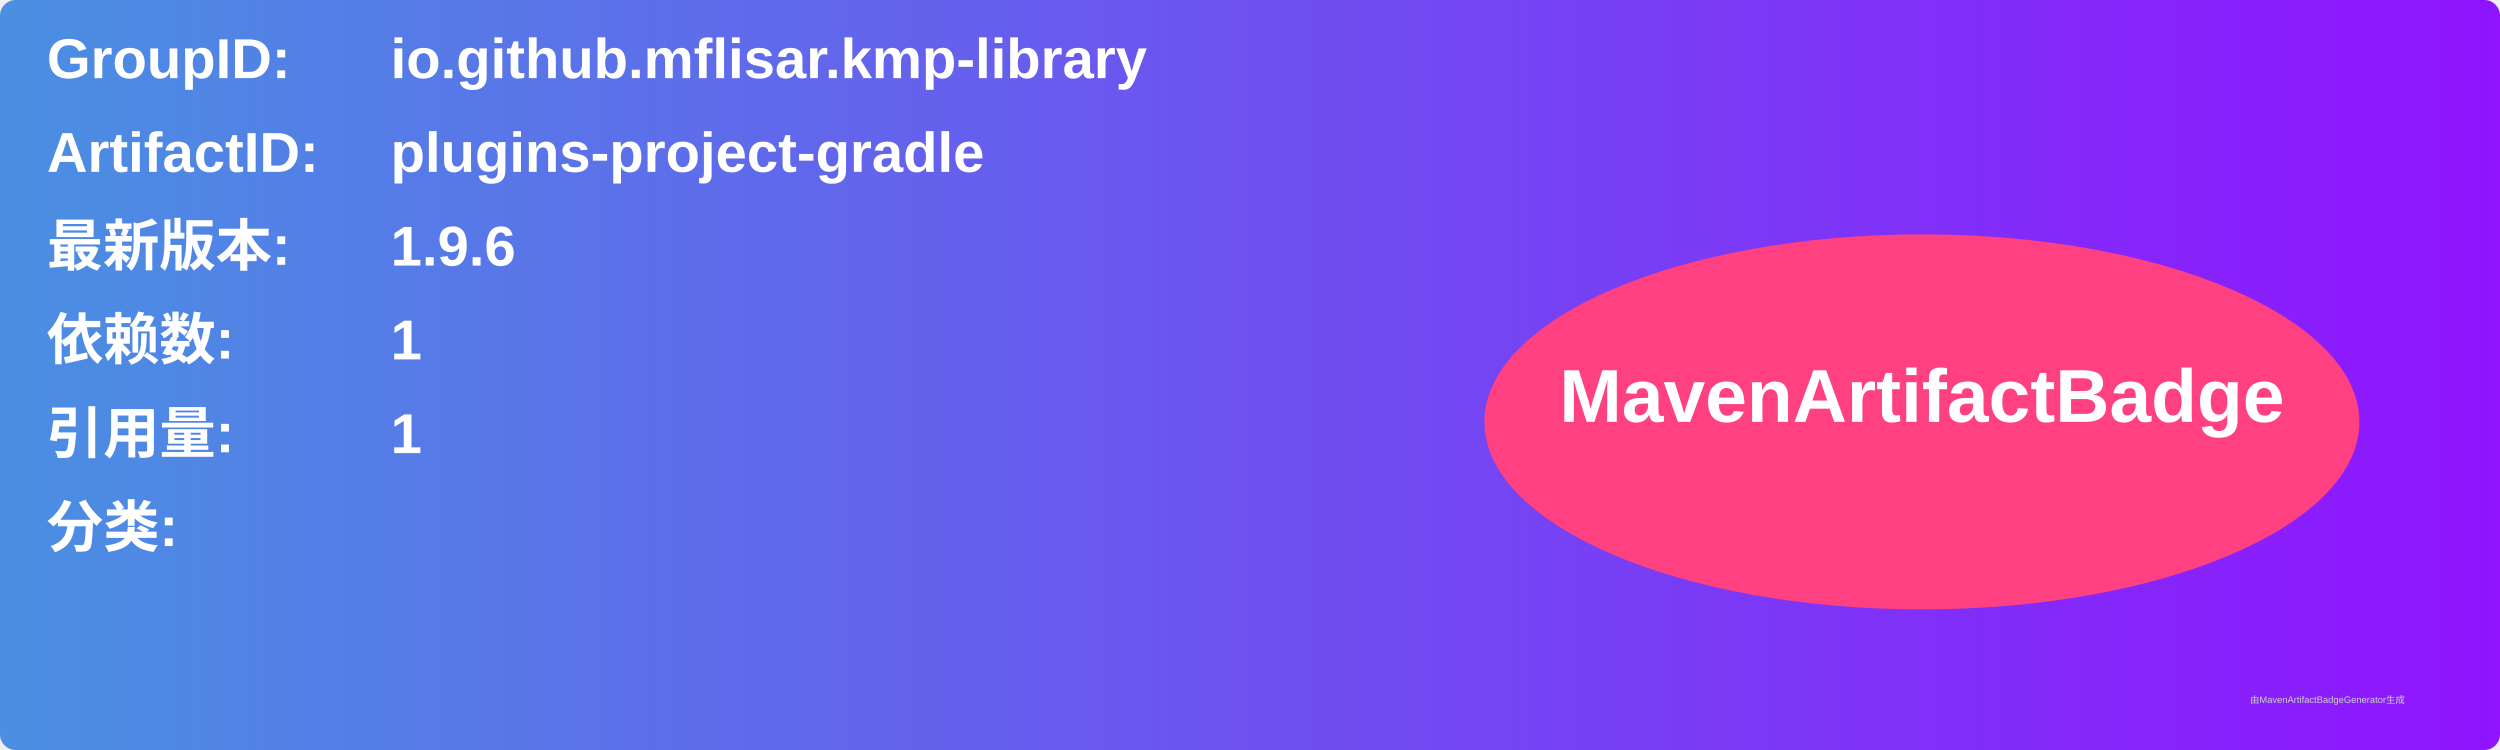
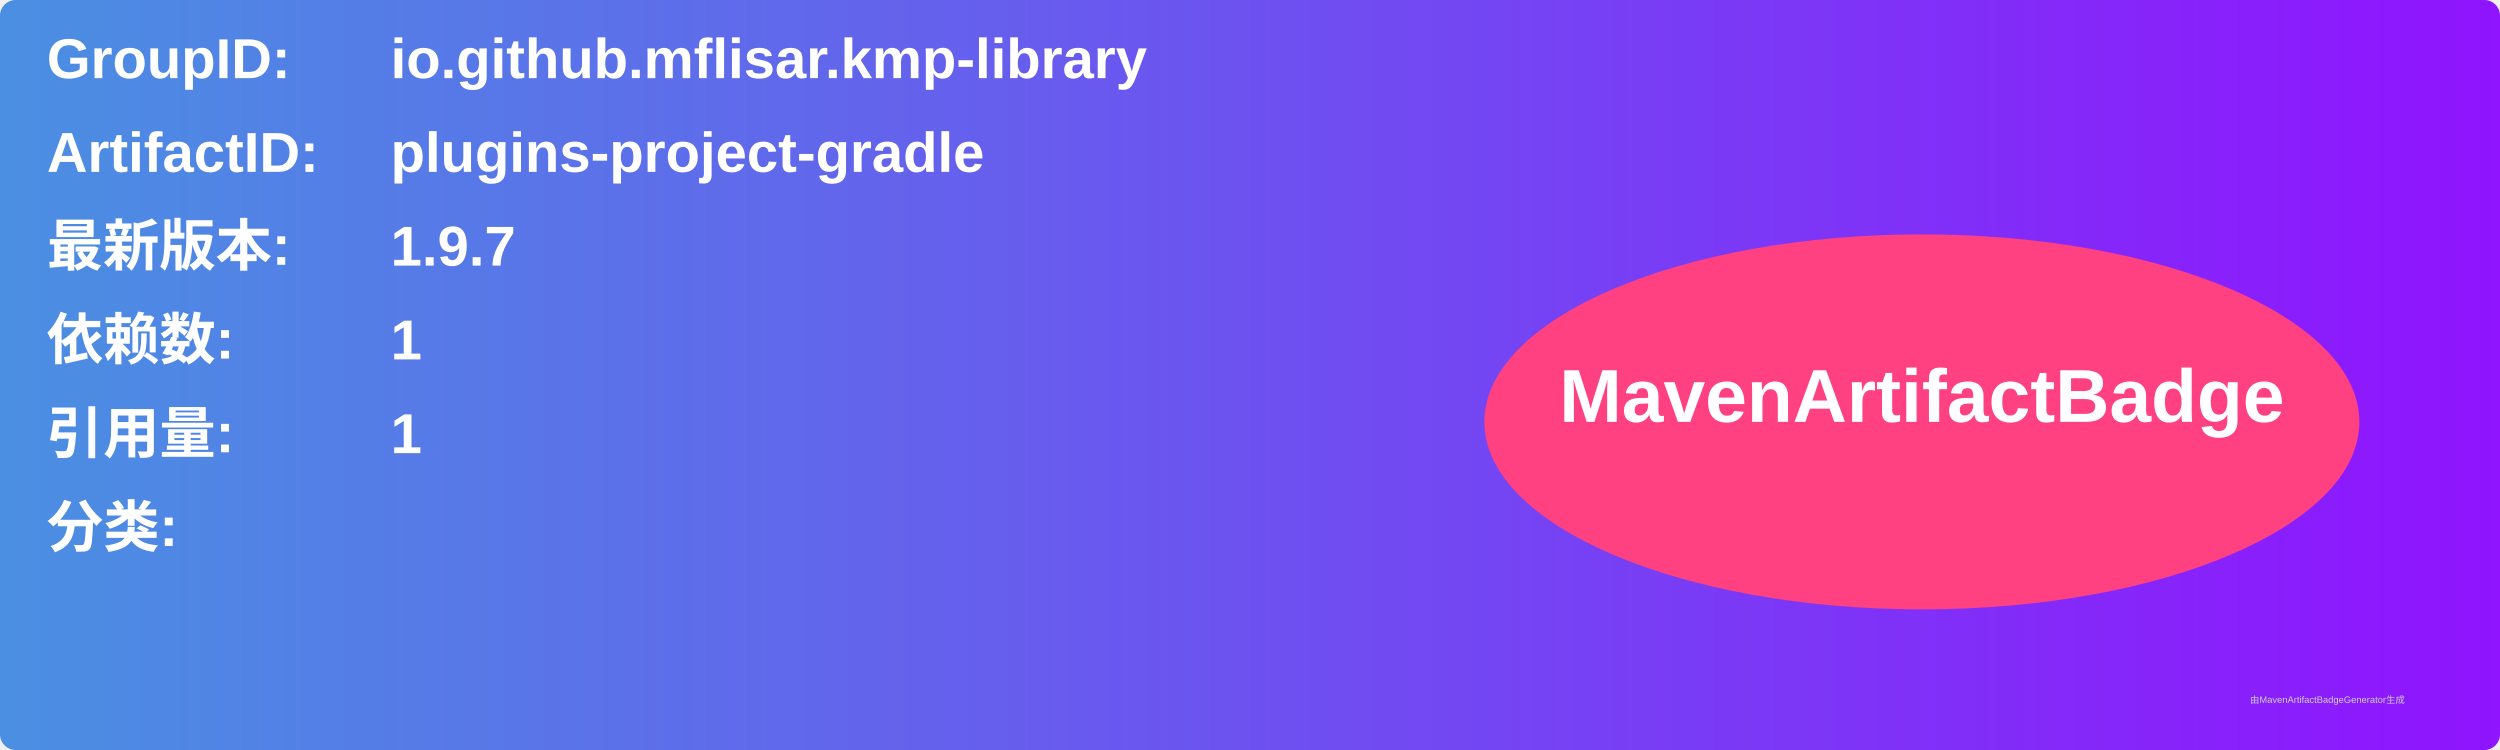
<svg xmlns="http://www.w3.org/2000/svg" width="800" height="240" viewBox="0 0 800 240">
  <linearGradient id="grad" x1="0%" y1="0%" x2="100%" y2="0%">
    <stop offset="0%" stop-color="#4a90e2" />
    <stop offset="100%" stop-color="#9013fe" />
  </linearGradient>
  <rect width="100%" height="100%" rx="5" ry="5" fill="url(#grad)" />
  <g transform="translate(15, 15)">
    <text x="0" y="10" font-family="Arial" font-size="18" fill="white" font-weight="bold" width="260">GroupID:</text>
    <text x="110" y="10" font-family="Arial" font-size="18" fill="white" font-weight="bold" width="460">io.github.mflisar.kmp-library</text>
    <text x="0" y="40" font-family="Arial" font-size="18" fill="white" font-weight="bold" width="260">ArtifactID:</text>
    <text x="110" y="40" font-family="Arial" font-size="18" fill="white" font-weight="bold" width="460">plugins-project-gradle</text>
    <text x="0" y="70" font-family="Arial" font-size="18" fill="white" font-weight="bold">最新版本:</text>
    <text x="110" y="70" font-family="Arial" font-size="18" fill="white" font-weight="bold">
-       <tspan font-weight="bold">1.9.6</tspan>
+       <tspan font-weight="bold">1.9.7</tspan>
    </text>
    <text x="0" y="100" font-family="Arial" font-size="18" fill="white" font-weight="bold">依赖数: </text>
    <text x="110" y="100" font-family="Arial" font-size="18" fill="white">
      <tspan font-weight="bold">1</tspan>
    </text>
    <text x="0" y="130" font-family="Arial" font-size="18" fill="white" font-weight="bold">引用量: </text>
    <text x="110" y="130" font-family="Arial" font-size="18" fill="white">
      <tspan font-weight="bold">1</tspan>
    </text>
    <text x="0" y="160" font-family="Arial" font-size="18" fill="white" font-weight="bold">分类:</text>
    <text x="10" y="190" font-family="Arial" font-size="10" fill="white">
      <tspan font-weight="bold" />
    </text>
    <ellipse cx="600" cy="120" rx="140" ry="60" fill="#ff4081" />
    <text x="600" y="120" text-anchor="middle" font-family="Arial" font-size="24" fill="white" font-weight="bold">MavenArtifactBadge</text>
  </g>
  <text x="720" y="225" font-family="Arial" font-size="3" fill="#d0d0d0">由MavenArtifactBadgeGenerator生成</text>
</svg>
